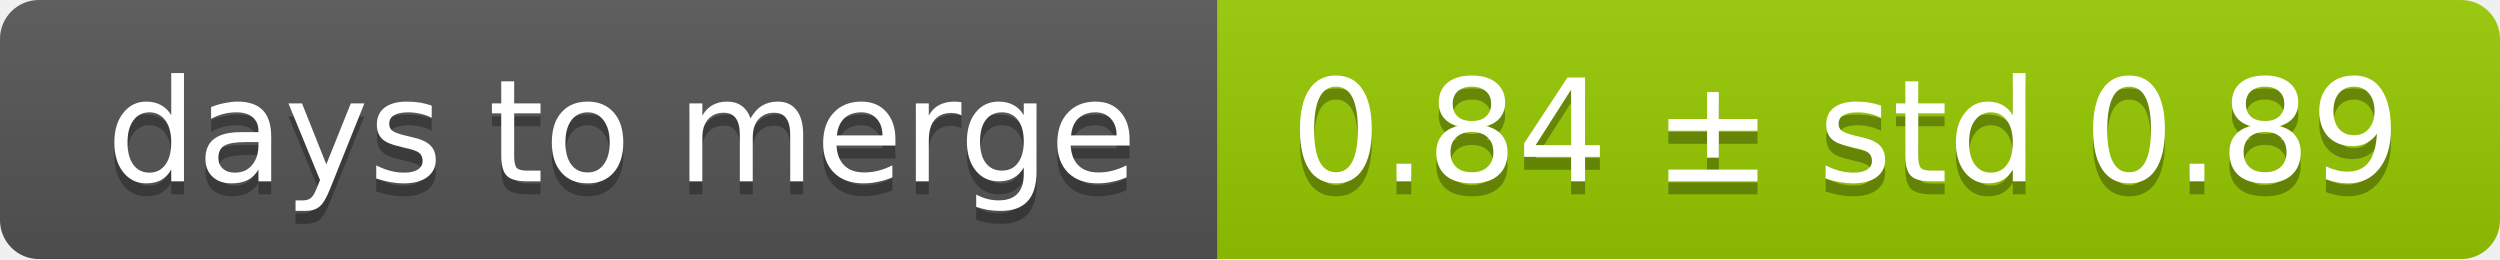
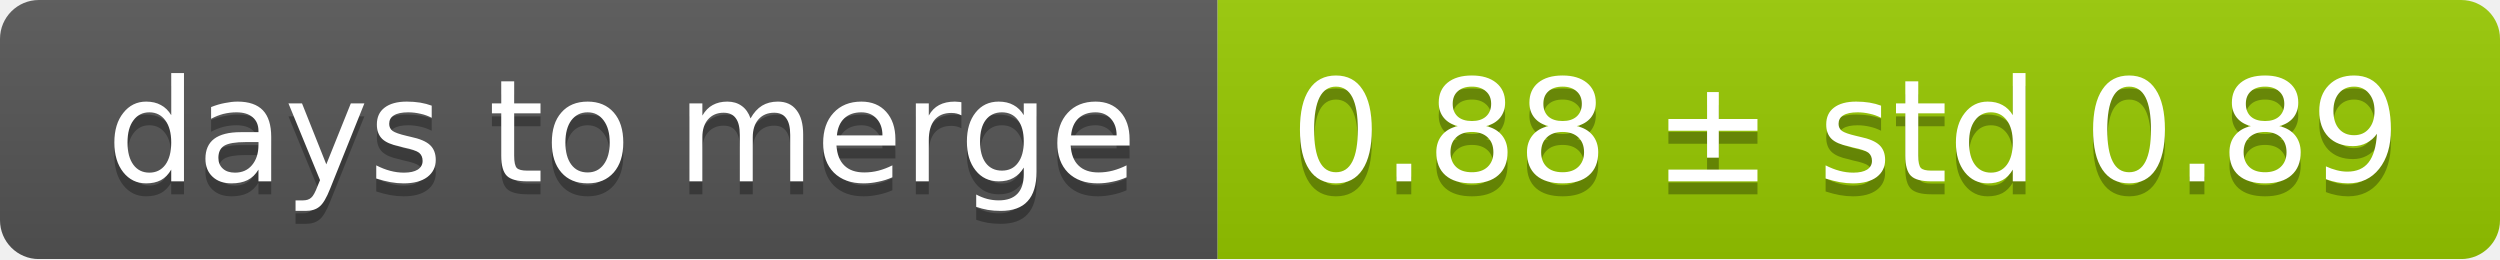
<svg xmlns="http://www.w3.org/2000/svg" width="193" height="20">
  <linearGradient id="smooth" x2="0" y2="100%">
    <stop offset="0" stop-color="#bbb" stop-opacity=".1" />
    <stop offset="1" stop-opacity=".1" />
  </linearGradient>
  <mask id="round">
    <rect width="193" height="20" rx="3" fill="#fff" />
  </mask>
  <g mask="url(#round)">
    <rect width="94" height="20" fill="#555" />
    <rect x="94" width="99" height="20" fill="#97ca00" />
    <rect width="193" height="20" fill="url(#smooth)" />
  </g>
  <g fill="#fff" text-anchor="middle" font-family="DejaVu Sans,Verdana,Geneva,sans-serif" font-size="11">
    <text x="48" y="15" fill="#010101" fill-opacity=".3">days to merge</text>
    <text x="48" y="14">days to merge</text>
-     <text x="142.5" y="15" fill="#010101" fill-opacity=".3">0.84 ± std 0.89</text>
-     <text x="142.5" y="14">0.84 ± std 0.89</text>
+     <text x="142.5" y="15" fill="#010101" fill-opacity=".3">0.88 ± std 0.89</text>
+     <text x="142.5" y="14">0.88 ± std 0.89</text>
  </g>
</svg>
